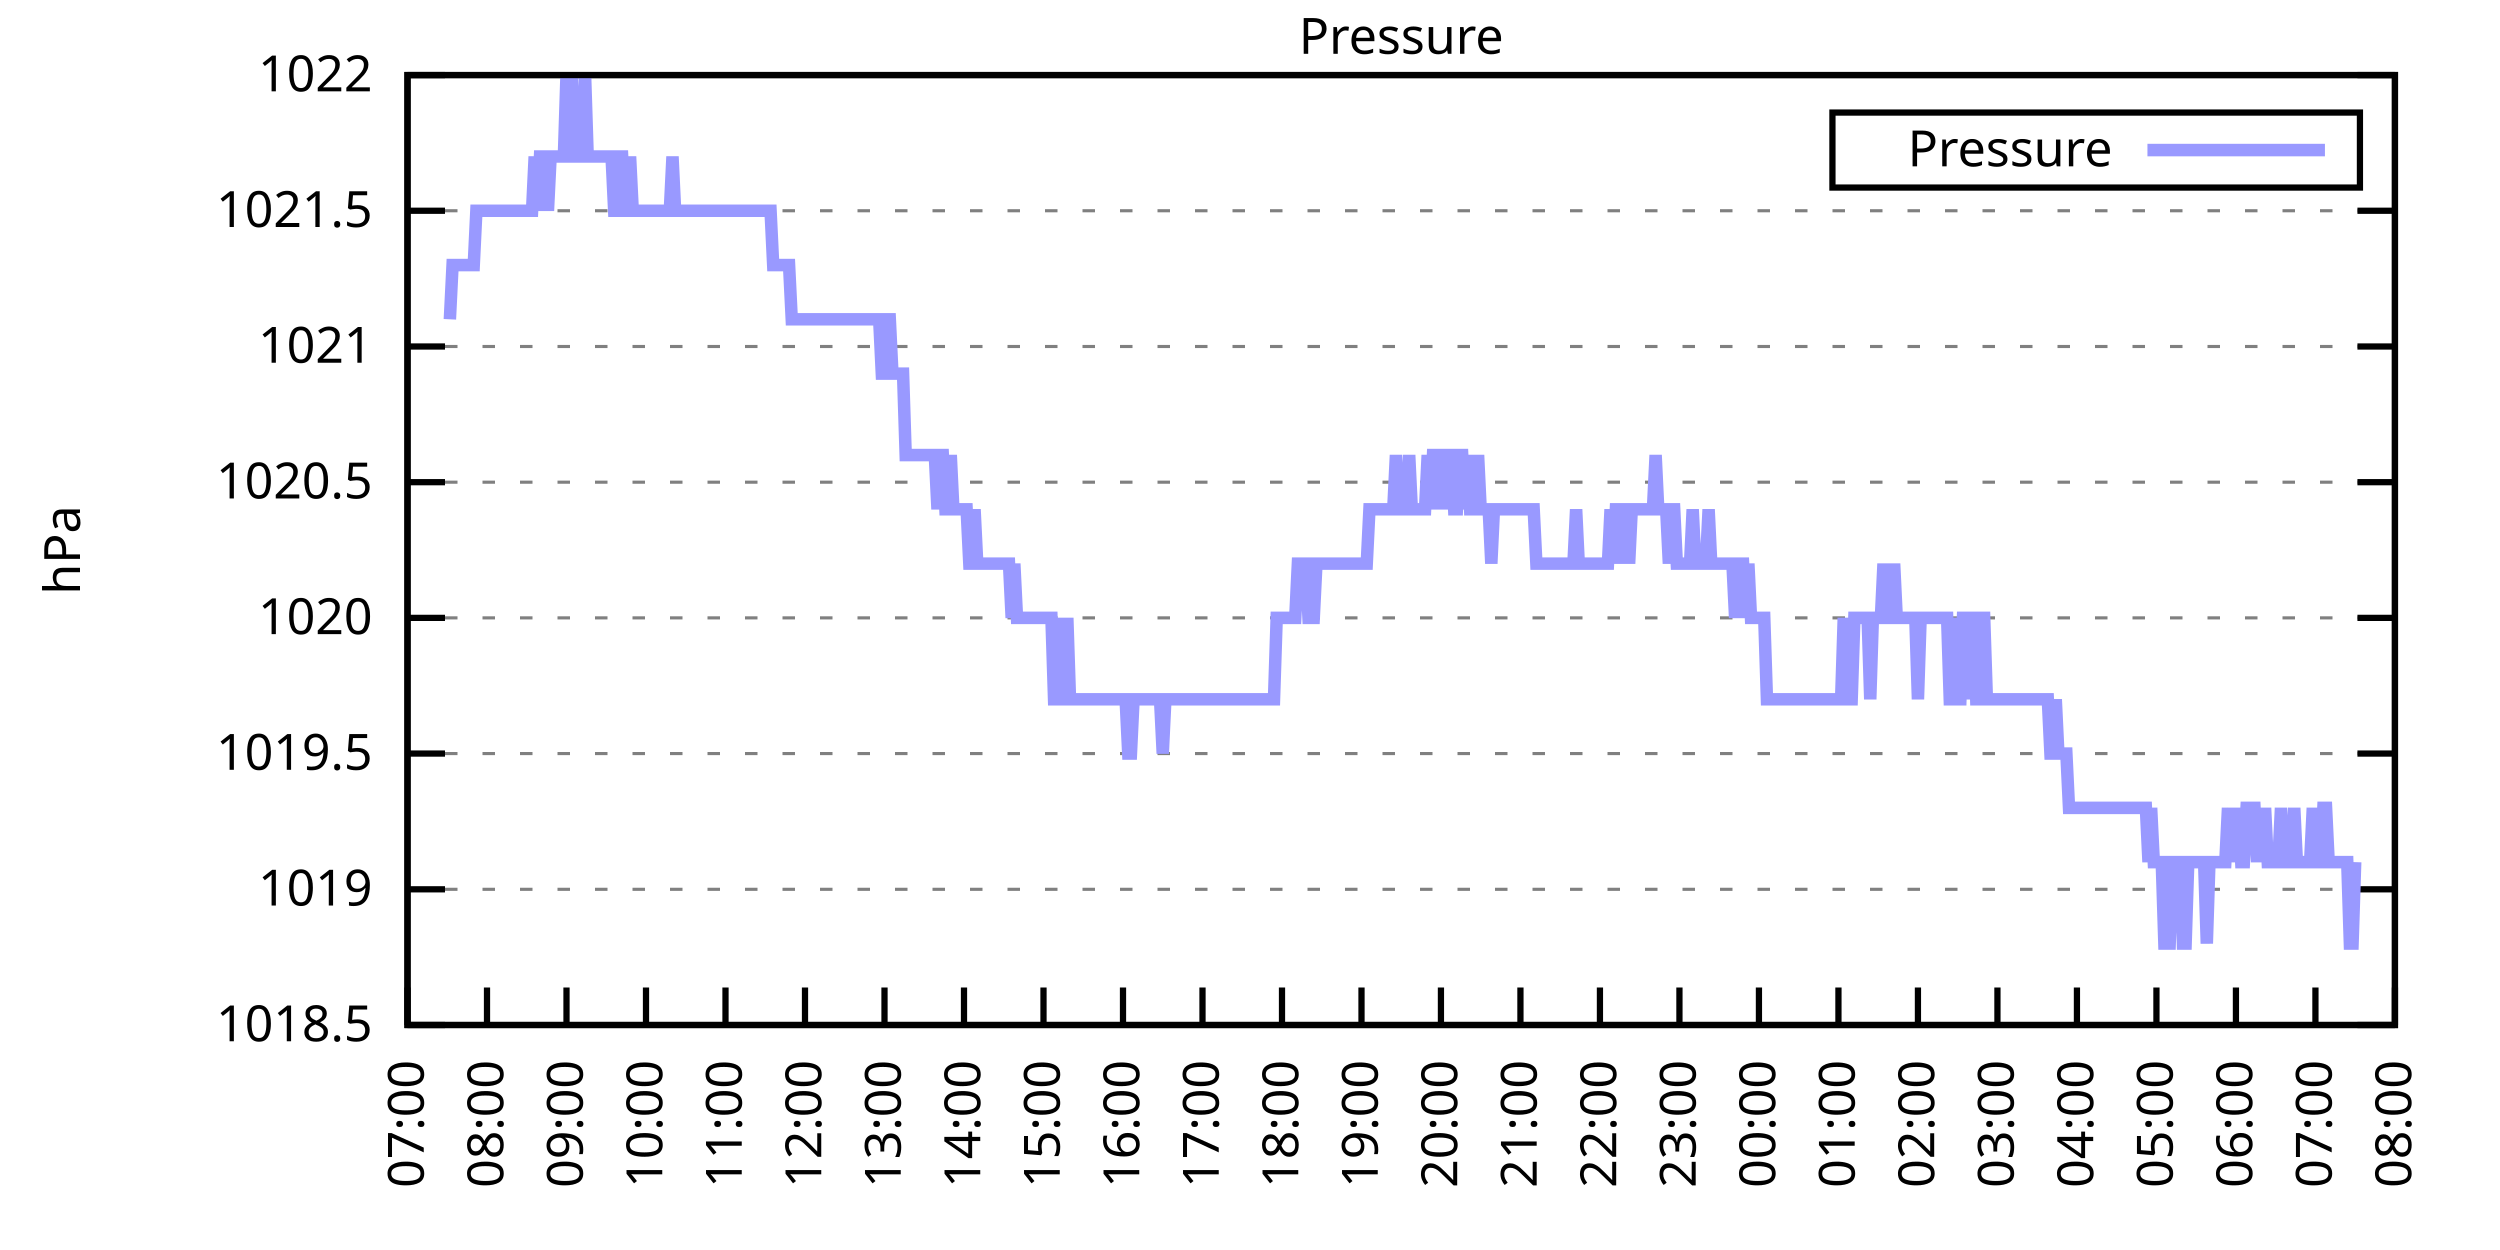
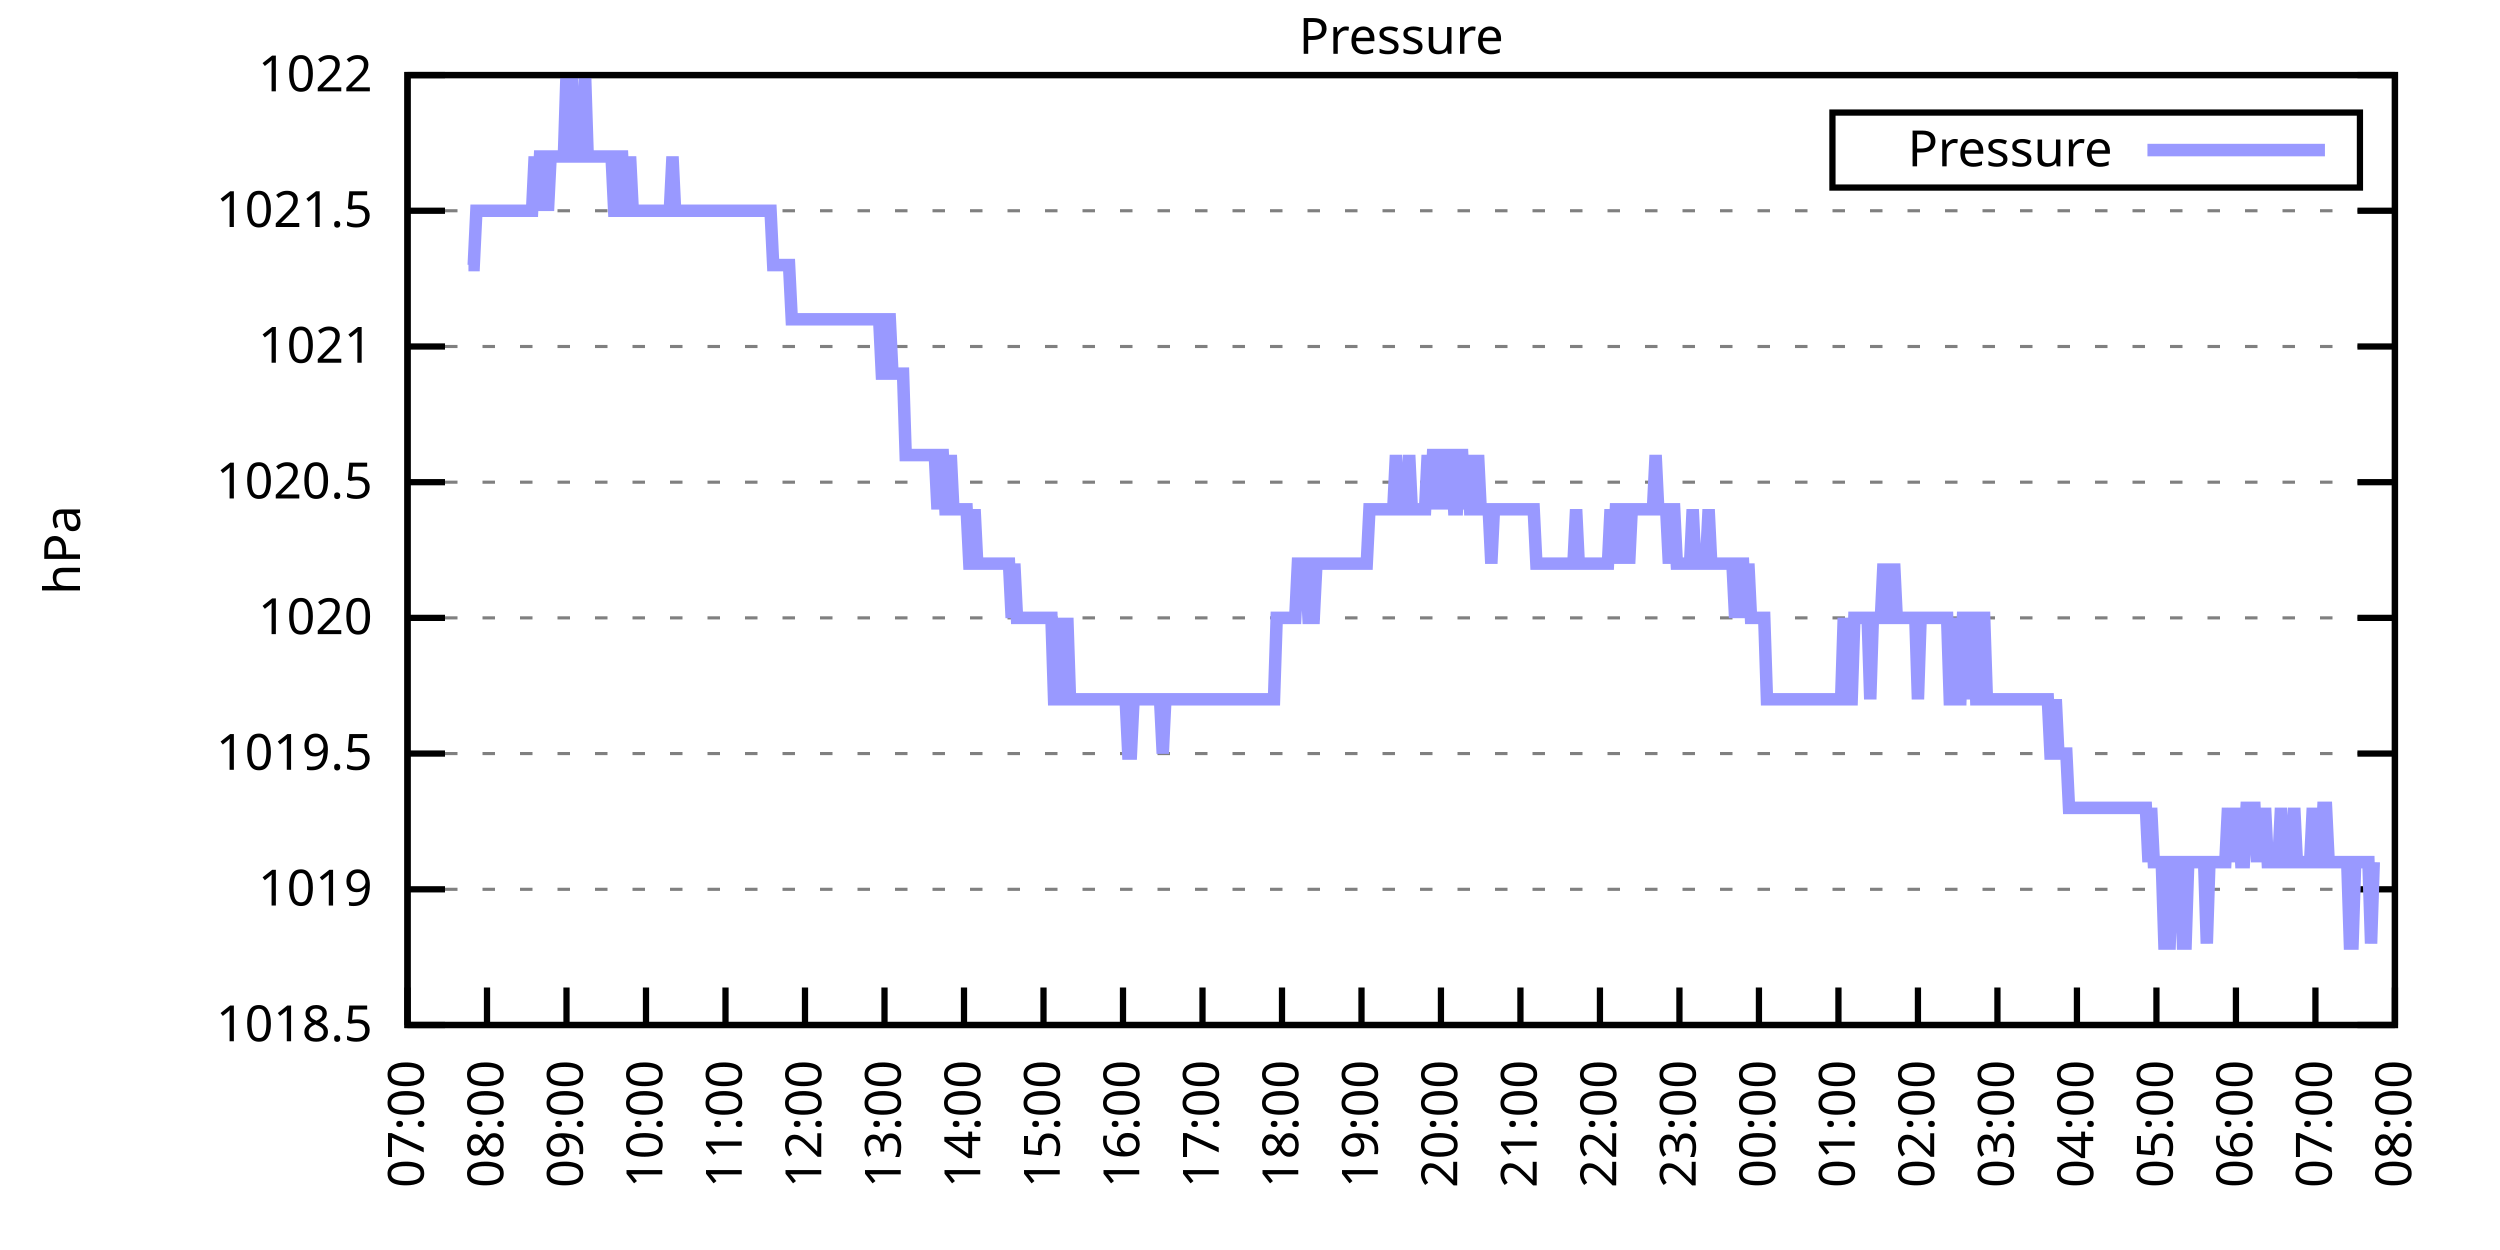
<svg xmlns="http://www.w3.org/2000/svg" xmlns:xlink="http://www.w3.org/1999/xlink" width="400" height="200" viewBox="0 0 400 200">
  <g id="gnuplot_canvas">
    <rect x="0" y="0" width="400" height="200" fill="none" />
    <defs>
      <circle id="gpDot" r="0.5" stroke-width="0.5" stroke="currentColor" />
      <path id="gpPt0" stroke-width="0.333" stroke="currentColor" d="M-1,0 h2 M0,-1 v2" />
      <path id="gpPt1" stroke-width="0.333" stroke="currentColor" d="M-1,-1 L1,1 M1,-1 L-1,1" />
      <path id="gpPt2" stroke-width="0.333" stroke="currentColor" d="M-1,0 L1,0 M0,-1 L0,1 M-1,-1 L1,1 M-1,1 L1,-1" />
      <rect id="gpPt3" stroke-width="0.333" stroke="currentColor" x="-1" y="-1" width="2" height="2" />
      <rect id="gpPt4" stroke-width="0.333" stroke="currentColor" fill="currentColor" x="-1" y="-1" width="2" height="2" />
      <circle id="gpPt5" stroke-width="0.333" stroke="currentColor" cx="0" cy="0" r="1" />
      <use xlink:href="#gpPt5" id="gpPt6" fill="currentColor" stroke="none" />
      <path id="gpPt7" stroke-width="0.333" stroke="currentColor" d="M0,-1.33 L-1.33,0.67 L1.33,0.67 z" />
      <use xlink:href="#gpPt7" id="gpPt8" fill="currentColor" stroke="none" />
      <use xlink:href="#gpPt7" id="gpPt9" stroke="currentColor" transform="rotate(180)" />
      <use xlink:href="#gpPt9" id="gpPt10" fill="currentColor" stroke="none" />
      <use xlink:href="#gpPt3" id="gpPt11" stroke="currentColor" transform="rotate(45)" />
      <use xlink:href="#gpPt11" id="gpPt12" fill="currentColor" stroke="none" />
      <path id="gpPt13" stroke-width="0.333" stroke="currentColor" d="M0,1.330 L1.265,0.411 L0.782,-1.067 L-0.782,-1.076 L-1.265,0.411 z" />
      <use xlink:href="#gpPt13" id="gpPt14" fill="currentColor" stroke="none" />
      <filter id="textbox" filterUnits="objectBoundingBox" x="0" y="0" height="1" width="1">
        <feFlood flood-color="white" flood-opacity="1" result="bgnd" />
        <feComposite in="SourceGraphic" in2="bgnd" operator="atop" />
      </filter>
      <filter id="greybox" filterUnits="objectBoundingBox" x="0" y="0" height="1" width="1">
        <feFlood flood-color="lightgrey" flood-opacity="1" result="grey" />
        <feComposite in="SourceGraphic" in2="grey" operator="atop" />
      </filter>
    </defs>
    <g fill="none" color="white" stroke="currentColor" stroke-width="1.00" stroke-linecap="butt" stroke-linejoin="miter">
</g>
    <g fill="none" color="black" stroke="currentColor" stroke-width="1.00" stroke-linecap="butt" stroke-linejoin="miter">
      <g stroke="none" shape-rendering="crispEdges">
        <polygon fill="rgb(255, 255, 255)" points="65.20,164.00 383.18,164.00 383.18,12.02 65.20,12.02 " />
      </g>
    </g>
    <g fill="none" color="black" stroke="currentColor" stroke-width="1.00" stroke-linecap="butt" stroke-linejoin="miter">
</g>
    <g fill="none" color="black" stroke="black" stroke-width="0.50" stroke-linecap="butt" stroke-linejoin="miter">
</g>
    <g fill="none" color="gray" stroke="currentColor" stroke-width="0.50" stroke-linecap="butt" stroke-linejoin="miter">
      <path stroke="gray" stroke-dasharray="2,4" class="gridline" d="M65.20,164.00 L383.19,164.00  " />
    </g>
    <g fill="none" color="gray" stroke="gray" stroke-width="1.00" stroke-linecap="butt" stroke-linejoin="miter">
</g>
    <g fill="none" color="black" stroke="currentColor" stroke-width="1.00" stroke-linecap="butt" stroke-linejoin="miter">
      <path stroke="black" d="M65.20,164.00 L71.20,164.00 M383.19,164.00 L377.19,164.00  " />
      <g transform="translate(59.60,166.60)" stroke="none" fill="black" font-family="Sans" font-size="8.00" text-anchor="end">
        <text>
          <tspan font-family="Sans"> 1018.5</tspan>
        </text>
      </g>
    </g>
    <g fill="none" color="black" stroke="currentColor" stroke-width="1.00" stroke-linecap="butt" stroke-linejoin="miter">
</g>
    <g fill="none" color="black" stroke="black" stroke-width="0.50" stroke-linecap="butt" stroke-linejoin="miter">
</g>
    <g fill="none" color="gray" stroke="currentColor" stroke-width="0.50" stroke-linecap="butt" stroke-linejoin="miter">
      <path stroke="gray" stroke-dasharray="2,4" class="gridline" d="M65.20,142.29 L383.19,142.29  " />
    </g>
    <g fill="none" color="gray" stroke="gray" stroke-width="1.00" stroke-linecap="butt" stroke-linejoin="miter">
</g>
    <g fill="none" color="black" stroke="currentColor" stroke-width="1.00" stroke-linecap="butt" stroke-linejoin="miter">
      <path stroke="black" d="M65.20,142.29 L71.20,142.29 M383.19,142.29 L377.19,142.29  " />
      <g transform="translate(59.60,144.89)" stroke="none" fill="black" font-family="Sans" font-size="8.00" text-anchor="end">
        <text>
          <tspan font-family="Sans"> 1019</tspan>
        </text>
      </g>
    </g>
    <g fill="none" color="black" stroke="currentColor" stroke-width="1.00" stroke-linecap="butt" stroke-linejoin="miter">
</g>
    <g fill="none" color="black" stroke="black" stroke-width="0.50" stroke-linecap="butt" stroke-linejoin="miter">
</g>
    <g fill="none" color="gray" stroke="currentColor" stroke-width="0.50" stroke-linecap="butt" stroke-linejoin="miter">
      <path stroke="gray" stroke-dasharray="2,4" class="gridline" d="M65.20,120.57 L383.19,120.57  " />
    </g>
    <g fill="none" color="gray" stroke="gray" stroke-width="1.00" stroke-linecap="butt" stroke-linejoin="miter">
</g>
    <g fill="none" color="black" stroke="currentColor" stroke-width="1.00" stroke-linecap="butt" stroke-linejoin="miter">
      <path stroke="black" d="M65.20,120.57 L71.20,120.57 M383.19,120.57 L377.19,120.57  " />
      <g transform="translate(59.60,123.17)" stroke="none" fill="black" font-family="Sans" font-size="8.00" text-anchor="end">
        <text>
          <tspan font-family="Sans"> 1019.5</tspan>
        </text>
      </g>
    </g>
    <g fill="none" color="black" stroke="currentColor" stroke-width="1.00" stroke-linecap="butt" stroke-linejoin="miter">
</g>
    <g fill="none" color="black" stroke="black" stroke-width="0.50" stroke-linecap="butt" stroke-linejoin="miter">
</g>
    <g fill="none" color="gray" stroke="currentColor" stroke-width="0.50" stroke-linecap="butt" stroke-linejoin="miter">
      <path stroke="gray" stroke-dasharray="2,4" class="gridline" d="M65.20,98.86 L383.19,98.86  " />
    </g>
    <g fill="none" color="gray" stroke="gray" stroke-width="1.00" stroke-linecap="butt" stroke-linejoin="miter">
</g>
    <g fill="none" color="black" stroke="currentColor" stroke-width="1.00" stroke-linecap="butt" stroke-linejoin="miter">
      <path stroke="black" d="M65.20,98.86 L71.20,98.86 M383.19,98.86 L377.19,98.86  " />
      <g transform="translate(59.60,101.46)" stroke="none" fill="black" font-family="Sans" font-size="8.00" text-anchor="end">
        <text>
          <tspan font-family="Sans"> 1020</tspan>
        </text>
      </g>
    </g>
    <g fill="none" color="black" stroke="currentColor" stroke-width="1.00" stroke-linecap="butt" stroke-linejoin="miter">
</g>
    <g fill="none" color="black" stroke="black" stroke-width="0.50" stroke-linecap="butt" stroke-linejoin="miter">
</g>
    <g fill="none" color="gray" stroke="currentColor" stroke-width="0.50" stroke-linecap="butt" stroke-linejoin="miter">
      <path stroke="gray" stroke-dasharray="2,4" class="gridline" d="M65.20,77.15 L383.19,77.15  " />
    </g>
    <g fill="none" color="gray" stroke="gray" stroke-width="1.00" stroke-linecap="butt" stroke-linejoin="miter">
</g>
    <g fill="none" color="black" stroke="currentColor" stroke-width="1.00" stroke-linecap="butt" stroke-linejoin="miter">
      <path stroke="black" d="M65.20,77.15 L71.20,77.15 M383.19,77.15 L377.19,77.15  " />
      <g transform="translate(59.60,79.75)" stroke="none" fill="black" font-family="Sans" font-size="8.00" text-anchor="end">
        <text>
          <tspan font-family="Sans"> 1020.5</tspan>
        </text>
      </g>
    </g>
    <g fill="none" color="black" stroke="currentColor" stroke-width="1.00" stroke-linecap="butt" stroke-linejoin="miter">
</g>
    <g fill="none" color="black" stroke="black" stroke-width="0.50" stroke-linecap="butt" stroke-linejoin="miter">
</g>
    <g fill="none" color="gray" stroke="currentColor" stroke-width="0.50" stroke-linecap="butt" stroke-linejoin="miter">
      <path stroke="gray" stroke-dasharray="2,4" class="gridline" d="M65.20,55.44 L383.19,55.44  " />
    </g>
    <g fill="none" color="gray" stroke="gray" stroke-width="1.00" stroke-linecap="butt" stroke-linejoin="miter">
</g>
    <g fill="none" color="black" stroke="currentColor" stroke-width="1.00" stroke-linecap="butt" stroke-linejoin="miter">
      <path stroke="black" d="M65.20,55.44 L71.20,55.44 M383.19,55.44 L377.19,55.44  " />
      <g transform="translate(59.60,58.04)" stroke="none" fill="black" font-family="Sans" font-size="8.00" text-anchor="end">
        <text>
          <tspan font-family="Sans"> 1021</tspan>
        </text>
      </g>
    </g>
    <g fill="none" color="black" stroke="currentColor" stroke-width="1.00" stroke-linecap="butt" stroke-linejoin="miter">
</g>
    <g fill="none" color="black" stroke="black" stroke-width="0.50" stroke-linecap="butt" stroke-linejoin="miter">
</g>
    <g fill="none" color="gray" stroke="currentColor" stroke-width="0.50" stroke-linecap="butt" stroke-linejoin="miter">
      <path stroke="gray" stroke-dasharray="2,4" class="gridline" d="M65.20,33.72 L383.19,33.72  " />
    </g>
    <g fill="none" color="gray" stroke="gray" stroke-width="1.00" stroke-linecap="butt" stroke-linejoin="miter">
</g>
    <g fill="none" color="black" stroke="currentColor" stroke-width="1.00" stroke-linecap="butt" stroke-linejoin="miter">
      <path stroke="black" d="M65.20,33.72 L71.20,33.72 M383.19,33.72 L377.19,33.72  " />
      <g transform="translate(59.60,36.32)" stroke="none" fill="black" font-family="Sans" font-size="8.00" text-anchor="end">
        <text>
          <tspan font-family="Sans"> 1021.5</tspan>
        </text>
      </g>
    </g>
    <g fill="none" color="black" stroke="currentColor" stroke-width="1.00" stroke-linecap="butt" stroke-linejoin="miter">
</g>
    <g fill="none" color="black" stroke="black" stroke-width="0.50" stroke-linecap="butt" stroke-linejoin="miter">
</g>
    <g fill="none" color="gray" stroke="currentColor" stroke-width="0.50" stroke-linecap="butt" stroke-linejoin="miter">
      <path stroke="gray" stroke-dasharray="2,4" class="gridline" d="M65.20,12.01 L383.19,12.01  " />
    </g>
    <g fill="none" color="gray" stroke="gray" stroke-width="1.00" stroke-linecap="butt" stroke-linejoin="miter">
</g>
    <g fill="none" color="black" stroke="currentColor" stroke-width="1.00" stroke-linecap="butt" stroke-linejoin="miter">
      <path stroke="black" d="M65.20,12.01 L71.20,12.01 M383.19,12.01 L377.19,12.01  " />
      <g transform="translate(59.60,14.61)" stroke="none" fill="black" font-family="Sans" font-size="8.00" text-anchor="end">
        <text>
          <tspan font-family="Sans"> 1022</tspan>
        </text>
      </g>
    </g>
    <g fill="none" color="black" stroke="currentColor" stroke-width="1.00" stroke-linecap="butt" stroke-linejoin="miter">
      <path stroke="black" d="M65.20,164.00 L65.20,158.00  " />
      <g transform="translate(67.80,169.60) rotate(270.00)" stroke="none" fill="black" font-family="Sans" font-size="8.00" text-anchor="end">
        <text>
          <tspan font-family="Sans">07:00</tspan>
        </text>
      </g>
    </g>
    <g fill="none" color="black" stroke="currentColor" stroke-width="1.00" stroke-linecap="butt" stroke-linejoin="miter">
      <path stroke="black" d="M77.92,164.00 L77.92,158.00  " />
      <g transform="translate(80.52,169.60) rotate(270.00)" stroke="none" fill="black" font-family="Sans" font-size="8.00" text-anchor="end">
        <text>
          <tspan font-family="Sans">08:00</tspan>
        </text>
      </g>
    </g>
    <g fill="none" color="black" stroke="currentColor" stroke-width="1.00" stroke-linecap="butt" stroke-linejoin="miter">
      <path stroke="black" d="M90.64,164.00 L90.64,158.00  " />
      <g transform="translate(93.24,169.60) rotate(270.00)" stroke="none" fill="black" font-family="Sans" font-size="8.00" text-anchor="end">
        <text>
          <tspan font-family="Sans">09:00</tspan>
        </text>
      </g>
    </g>
    <g fill="none" color="black" stroke="currentColor" stroke-width="1.00" stroke-linecap="butt" stroke-linejoin="miter">
      <path stroke="black" d="M103.36,164.00 L103.36,158.00  " />
      <g transform="translate(105.96,169.60) rotate(270.00)" stroke="none" fill="black" font-family="Sans" font-size="8.00" text-anchor="end">
        <text>
          <tspan font-family="Sans">10:00</tspan>
        </text>
      </g>
    </g>
    <g fill="none" color="black" stroke="currentColor" stroke-width="1.00" stroke-linecap="butt" stroke-linejoin="miter">
      <path stroke="black" d="M116.08,164.00 L116.08,158.00  " />
      <g transform="translate(118.68,169.60) rotate(270.00)" stroke="none" fill="black" font-family="Sans" font-size="8.00" text-anchor="end">
        <text>
          <tspan font-family="Sans">11:00</tspan>
        </text>
      </g>
    </g>
    <g fill="none" color="black" stroke="currentColor" stroke-width="1.00" stroke-linecap="butt" stroke-linejoin="miter">
      <path stroke="black" d="M128.80,164.00 L128.80,158.00  " />
      <g transform="translate(131.40,169.60) rotate(270.00)" stroke="none" fill="black" font-family="Sans" font-size="8.00" text-anchor="end">
        <text>
          <tspan font-family="Sans">12:00</tspan>
        </text>
      </g>
    </g>
    <g fill="none" color="black" stroke="currentColor" stroke-width="1.00" stroke-linecap="butt" stroke-linejoin="miter">
      <path stroke="black" d="M141.52,164.00 L141.52,158.00  " />
      <g transform="translate(144.12,169.60) rotate(270.00)" stroke="none" fill="black" font-family="Sans" font-size="8.00" text-anchor="end">
        <text>
          <tspan font-family="Sans">13:00</tspan>
        </text>
      </g>
    </g>
    <g fill="none" color="black" stroke="currentColor" stroke-width="1.00" stroke-linecap="butt" stroke-linejoin="miter">
      <path stroke="black" d="M154.24,164.00 L154.24,158.00  " />
      <g transform="translate(156.84,169.60) rotate(270.00)" stroke="none" fill="black" font-family="Sans" font-size="8.00" text-anchor="end">
        <text>
          <tspan font-family="Sans">14:00</tspan>
        </text>
      </g>
    </g>
    <g fill="none" color="black" stroke="currentColor" stroke-width="1.00" stroke-linecap="butt" stroke-linejoin="miter">
      <path stroke="black" d="M166.96,164.00 L166.96,158.00  " />
      <g transform="translate(169.56,169.60) rotate(270.00)" stroke="none" fill="black" font-family="Sans" font-size="8.00" text-anchor="end">
        <text>
          <tspan font-family="Sans">15:00</tspan>
        </text>
      </g>
    </g>
    <g fill="none" color="black" stroke="currentColor" stroke-width="1.00" stroke-linecap="butt" stroke-linejoin="miter">
      <path stroke="black" d="M179.68,164.00 L179.68,158.00  " />
      <g transform="translate(182.28,169.60) rotate(270.00)" stroke="none" fill="black" font-family="Sans" font-size="8.00" text-anchor="end">
        <text>
          <tspan font-family="Sans">16:00</tspan>
        </text>
      </g>
    </g>
    <g fill="none" color="black" stroke="currentColor" stroke-width="1.00" stroke-linecap="butt" stroke-linejoin="miter">
      <path stroke="black" d="M192.40,164.00 L192.40,158.00  " />
      <g transform="translate(195.00,169.60) rotate(270.00)" stroke="none" fill="black" font-family="Sans" font-size="8.00" text-anchor="end">
        <text>
          <tspan font-family="Sans">17:00</tspan>
        </text>
      </g>
    </g>
    <g fill="none" color="black" stroke="currentColor" stroke-width="1.00" stroke-linecap="butt" stroke-linejoin="miter">
      <path stroke="black" d="M205.12,164.00 L205.12,158.00  " />
      <g transform="translate(207.72,169.60) rotate(270.00)" stroke="none" fill="black" font-family="Sans" font-size="8.00" text-anchor="end">
        <text>
          <tspan font-family="Sans">18:00</tspan>
        </text>
      </g>
    </g>
    <g fill="none" color="black" stroke="currentColor" stroke-width="1.00" stroke-linecap="butt" stroke-linejoin="miter">
      <path stroke="black" d="M217.84,164.00 L217.84,158.00  " />
      <g transform="translate(220.44,169.60) rotate(270.00)" stroke="none" fill="black" font-family="Sans" font-size="8.00" text-anchor="end">
        <text>
          <tspan font-family="Sans">19:00</tspan>
        </text>
      </g>
    </g>
    <g fill="none" color="black" stroke="currentColor" stroke-width="1.00" stroke-linecap="butt" stroke-linejoin="miter">
      <path stroke="black" d="M230.55,164.00 L230.55,158.00  " />
      <g transform="translate(233.15,169.60) rotate(270.00)" stroke="none" fill="black" font-family="Sans" font-size="8.00" text-anchor="end">
        <text>
          <tspan font-family="Sans">20:00</tspan>
        </text>
      </g>
    </g>
    <g fill="none" color="black" stroke="currentColor" stroke-width="1.00" stroke-linecap="butt" stroke-linejoin="miter">
      <path stroke="black" d="M243.27,164.00 L243.27,158.00  " />
      <g transform="translate(245.87,169.60) rotate(270.00)" stroke="none" fill="black" font-family="Sans" font-size="8.00" text-anchor="end">
        <text>
          <tspan font-family="Sans">21:00</tspan>
        </text>
      </g>
    </g>
    <g fill="none" color="black" stroke="currentColor" stroke-width="1.00" stroke-linecap="butt" stroke-linejoin="miter">
      <path stroke="black" d="M255.99,164.00 L255.99,158.00  " />
      <g transform="translate(258.59,169.60) rotate(270.00)" stroke="none" fill="black" font-family="Sans" font-size="8.00" text-anchor="end">
        <text>
          <tspan font-family="Sans">22:00</tspan>
        </text>
      </g>
    </g>
    <g fill="none" color="black" stroke="currentColor" stroke-width="1.00" stroke-linecap="butt" stroke-linejoin="miter">
      <path stroke="black" d="M268.71,164.00 L268.71,158.00  " />
      <g transform="translate(271.31,169.60) rotate(270.00)" stroke="none" fill="black" font-family="Sans" font-size="8.00" text-anchor="end">
        <text>
          <tspan font-family="Sans">23:00</tspan>
        </text>
      </g>
    </g>
    <g fill="none" color="black" stroke="currentColor" stroke-width="1.00" stroke-linecap="butt" stroke-linejoin="miter">
      <path stroke="black" d="M281.43,164.00 L281.43,158.00  " />
      <g transform="translate(284.03,169.60) rotate(270.00)" stroke="none" fill="black" font-family="Sans" font-size="8.00" text-anchor="end">
        <text>
          <tspan font-family="Sans">00:00</tspan>
        </text>
      </g>
    </g>
    <g fill="none" color="black" stroke="currentColor" stroke-width="1.00" stroke-linecap="butt" stroke-linejoin="miter">
      <path stroke="black" d="M294.15,164.00 L294.15,158.00  " />
      <g transform="translate(296.75,169.60) rotate(270.00)" stroke="none" fill="black" font-family="Sans" font-size="8.00" text-anchor="end">
        <text>
          <tspan font-family="Sans">01:00</tspan>
        </text>
      </g>
    </g>
    <g fill="none" color="black" stroke="currentColor" stroke-width="1.00" stroke-linecap="butt" stroke-linejoin="miter">
      <path stroke="black" d="M306.87,164.00 L306.87,158.00  " />
      <g transform="translate(309.47,169.60) rotate(270.00)" stroke="none" fill="black" font-family="Sans" font-size="8.00" text-anchor="end">
        <text>
          <tspan font-family="Sans">02:00</tspan>
        </text>
      </g>
    </g>
    <g fill="none" color="black" stroke="currentColor" stroke-width="1.00" stroke-linecap="butt" stroke-linejoin="miter">
      <path stroke="black" d="M319.59,164.00 L319.59,158.00  " />
      <g transform="translate(322.19,169.60) rotate(270.00)" stroke="none" fill="black" font-family="Sans" font-size="8.00" text-anchor="end">
        <text>
          <tspan font-family="Sans">03:00</tspan>
        </text>
      </g>
    </g>
    <g fill="none" color="black" stroke="currentColor" stroke-width="1.00" stroke-linecap="butt" stroke-linejoin="miter">
      <path stroke="black" d="M332.31,164.00 L332.31,158.00  " />
      <g transform="translate(334.91,169.60) rotate(270.00)" stroke="none" fill="black" font-family="Sans" font-size="8.00" text-anchor="end">
        <text>
          <tspan font-family="Sans">04:00</tspan>
        </text>
      </g>
    </g>
    <g fill="none" color="black" stroke="currentColor" stroke-width="1.00" stroke-linecap="butt" stroke-linejoin="miter">
      <path stroke="black" d="M345.03,164.00 L345.03,158.00  " />
      <g transform="translate(347.63,169.60) rotate(270.00)" stroke="none" fill="black" font-family="Sans" font-size="8.00" text-anchor="end">
        <text>
          <tspan font-family="Sans">05:00</tspan>
        </text>
      </g>
    </g>
    <g fill="none" color="black" stroke="currentColor" stroke-width="1.00" stroke-linecap="butt" stroke-linejoin="miter">
      <path stroke="black" d="M357.75,164.00 L357.75,158.00  " />
      <g transform="translate(360.35,169.60) rotate(270.00)" stroke="none" fill="black" font-family="Sans" font-size="8.00" text-anchor="end">
        <text>
          <tspan font-family="Sans">06:00</tspan>
        </text>
      </g>
    </g>
    <g fill="none" color="black" stroke="currentColor" stroke-width="1.00" stroke-linecap="butt" stroke-linejoin="miter">
      <path stroke="black" d="M370.47,164.00 L370.47,158.00  " />
      <g transform="translate(373.07,169.60) rotate(270.00)" stroke="none" fill="black" font-family="Sans" font-size="8.00" text-anchor="end">
        <text>
          <tspan font-family="Sans">07:00</tspan>
        </text>
      </g>
    </g>
    <g fill="none" color="black" stroke="currentColor" stroke-width="1.00" stroke-linecap="butt" stroke-linejoin="miter">
      <path stroke="black" d="M383.19,164.00 L383.19,158.00  " />
      <g transform="translate(385.79,169.60) rotate(270.00)" stroke="none" fill="black" font-family="Sans" font-size="8.00" text-anchor="end">
        <text>
          <tspan font-family="Sans">08:00</tspan>
        </text>
      </g>
    </g>
    <g fill="none" color="black" stroke="currentColor" stroke-width="1.00" stroke-linecap="butt" stroke-linejoin="miter">
</g>
    <g fill="none" color="black" stroke="currentColor" stroke-width="1.00" stroke-linecap="butt" stroke-linejoin="miter">
      <path stroke="black" d="M65.20,12.01 L65.20,164.00 L383.19,164.00 L383.19,12.01 L65.20,12.01 Z  " />
    </g>
    <g fill="none" color="black" stroke="currentColor" stroke-width="1.00" stroke-linecap="butt" stroke-linejoin="miter">
</g>
    <g fill="none" color="black" stroke="currentColor" stroke-width="1.00" stroke-linecap="butt" stroke-linejoin="miter">
      <path stroke="black" d="M293.19,30.01 L293.19,18.01 L377.59,18.01 L377.59,30.01 L293.19,30.01 Z  " />
    </g>
    <g id="Pressure_plot_1">
      <g fill="none" color="white" stroke="black" stroke-width="2.00" stroke-linecap="butt" stroke-linejoin="miter">
</g>
      <g fill="none" color="black" stroke="currentColor" stroke-width="2.00" stroke-linecap="butt" stroke-linejoin="miter">
        <g transform="translate(337.99,26.61)" stroke="none" fill="black" font-family="Sans" font-size="8.00" text-anchor="end">
          <text>
            <tspan font-family="Sans">Pressure</tspan>
          </text>
        </g>
      </g>
      <g fill="none" color="black" stroke="currentColor" stroke-width="2.00" stroke-linecap="butt" stroke-linejoin="miter">
-         <path stroke="rgb(153, 153, 255)" d="M343.59,24.01 L371.99,24.01 M71.98,51.09 L72.41,42.41 L72.83,42.41 L73.26,42.41 L73.68,42.41 L74.10,42.41   L74.53,42.41 L74.95,42.41 L75.38,42.41 L75.80,42.41 L76.22,33.72 L76.65,33.72 L77.07,33.72 L77.50,33.72   L77.92,33.72 L78.34,33.72 L78.77,33.72 L79.19,33.72 L79.62,33.72 L80.04,33.72 L80.46,33.72 L80.89,33.72   L81.31,33.72 L81.74,33.72 L82.16,33.72 L82.58,33.72 L83.01,33.72 L83.43,33.72 L83.86,33.72 L84.28,33.72   L84.70,33.72 L85.13,33.72 L85.55,25.04 L85.98,33.72 L86.40,25.04 L86.82,25.04 L87.25,25.04 L87.67,33.72   L88.10,25.04 L88.52,25.04 L88.94,25.04 L89.37,25.04 L89.79,25.04 L90.22,25.04 L90.64,12.01 L91.06,25.04   L91.49,12.01 L91.91,25.04 L92.34,25.04 L92.76,25.04 L93.18,25.04 L93.61,12.01 L94.03,25.04 L94.46,25.04   L94.88,25.04 L95.30,25.04 L95.73,25.04 L96.15,25.04 L96.58,25.04 L97.00,25.04 L97.42,25.04 L97.85,25.04   L98.27,33.72 L98.69,33.72 L99.12,25.04 L99.54,25.04 L99.97,33.72 L100.39,33.72 L100.81,25.04 L101.24,33.72   L101.66,33.72 L102.09,33.72 L102.51,33.72 L102.93,33.72 L103.36,33.72 L103.78,33.72 L104.21,33.72 L104.63,33.72   L105.05,33.72 L105.48,33.72 L105.90,33.72 L106.33,33.72 L106.75,33.72 L107.17,33.72 L107.60,25.04 L108.02,33.72   L108.45,33.72 L108.87,33.72 L109.29,33.72 L109.72,33.72 L110.14,33.72 L110.57,33.72 L110.99,33.72 L111.41,33.72   L111.84,33.72 L112.26,33.72 L112.69,33.72 L113.11,33.72 L113.53,33.72 L113.96,33.72 L114.38,33.72 L114.81,33.72   L115.23,33.72 L115.65,33.72 L116.08,33.72 L116.50,33.72 L116.93,33.72 L117.35,33.72 L117.77,33.72 L118.20,33.72   L118.62,33.72 L119.05,33.72 L119.47,33.72 L119.89,33.72 L120.32,33.72 L120.74,33.72 L121.17,33.72 L121.59,33.72   L122.01,33.72 L122.44,33.72 L122.86,33.72 L123.29,33.72 L123.71,42.41 L124.13,42.41 L124.56,42.41 L124.98,42.41   L125.41,42.41 L125.83,42.41 L126.25,42.41 L126.68,51.09 L127.10,51.09 L127.53,51.09 L127.95,51.09 L128.37,51.09   L128.80,51.09 L129.22,51.09 L129.65,51.09 L130.07,51.09 L130.49,51.09 L130.92,51.09 L131.34,51.09 L131.77,51.09   L132.19,51.09 L132.61,51.09 L133.04,51.09 L133.46,51.09 L133.89,51.09 L134.31,51.09 L134.73,51.09 L135.16,51.09   L135.58,51.09 L136.01,51.09 L136.43,51.09 L136.85,51.09 L137.28,51.09 L137.70,51.09 L138.13,51.09 L138.55,51.09   L138.97,51.09 L139.40,51.09 L139.82,51.09 L140.25,51.09 L140.67,51.09 L141.09,59.78 L141.52,59.78 L141.94,51.09   L142.37,51.09 L142.79,59.78 L143.21,59.78 L143.64,59.78 L144.06,59.78 L144.49,59.78 L144.91,72.81 L145.33,72.81   L145.76,72.81 L146.18,72.81 L146.61,72.81 L147.03,72.81 L147.45,72.81 L147.88,72.81 L148.30,72.81 L148.73,72.81   L149.15,72.81 L149.57,72.81 L150.00,81.49 L150.42,72.81 L150.85,72.81 L151.27,81.49 L151.69,81.49 L152.12,72.81   L152.54,81.49 L152.97,81.49 L153.39,81.49 L153.81,81.49 L154.24,81.49 L154.66,81.49 L155.09,90.18 L155.51,90.18   L155.93,81.49 L156.36,90.18 L156.78,90.18 L157.21,90.18 L157.63,90.18 L158.05,90.18 L158.48,90.18 L158.90,90.18   L159.33,90.18 L159.75,90.18 L160.17,90.18 L160.60,90.18 L161.02,90.18 L161.44,90.18 L161.87,98.86 L162.29,90.18   L162.72,98.86 L163.14,98.86 L163.56,98.86 L163.99,98.86 L164.41,98.86 L164.84,98.86 L165.26,98.86 L165.68,98.86   L166.11,98.86 L166.53,98.86 L166.96,98.86 L167.38,98.86 L167.80,98.86 L168.23,98.86 L168.65,111.89 L169.08,111.89   L169.50,98.86 L169.92,111.89 L170.35,111.89 L170.77,98.86 L171.20,111.89 L171.62,111.89 L172.04,111.89 L172.47,111.89   L172.89,111.89 L173.32,111.89 L173.74,111.89 L174.16,111.89 L174.59,111.89 L175.01,111.89 L175.44,111.89 L175.86,111.89   L176.28,111.89 L176.71,111.89 L177.13,111.89 L177.56,111.89 L177.98,111.89 L178.40,111.89 L178.83,111.89 L179.25,111.89   L179.68,111.89 L180.10,111.89 L180.52,120.57 L180.95,120.57 L181.37,111.89 L181.80,111.89 L182.22,111.89 L182.64,111.89   L183.07,111.89 L183.49,111.89 L183.92,111.89 L184.34,111.89 L184.76,111.89 L185.19,111.89 L185.61,111.89 L186.04,120.57   L186.46,111.89 L186.88,111.89 L187.31,111.89 L187.73,111.89 L188.16,111.89 L188.58,111.89 L189.00,111.89 L189.43,111.89   L189.85,111.89 L190.28,111.89 L190.70,111.89 L191.12,111.89 L191.55,111.89 L191.97,111.89 L192.40,111.89 L192.82,111.89   L193.24,111.89 L193.67,111.89 L194.09,111.89 L194.52,111.89 L194.94,111.89 L195.36,111.89 L195.79,111.89 L196.21,111.89   L196.64,111.89 L197.06,111.89 L197.48,111.89 L197.91,111.89 L198.33,111.89 L198.76,111.89 L199.18,111.89 L199.60,111.89   L200.03,111.89 L200.45,111.89 L200.88,111.89 L201.30,111.89 L201.72,111.89 L202.15,111.89 L202.57,111.89 L203.00,111.89   L203.42,111.89 L203.84,111.89 L204.27,98.86 L204.69,98.86 L205.12,98.86 L205.54,98.86 L205.96,98.86 L206.39,98.86   L206.81,98.86 L207.24,98.86 L207.66,90.18 L208.08,90.18 L208.51,90.18 L208.93,90.18 L209.36,98.86 L209.78,98.86   L210.20,98.86 L210.63,90.18 L211.05,90.18 L211.48,90.18 L211.90,90.18 L212.32,90.18 L212.75,90.18 L213.17,90.18   L213.60,90.18 L214.02,90.18 L214.44,90.18 L214.87,90.18 L215.29,90.18 L215.72,90.18 L216.14,90.18 L216.56,90.18   L216.99,90.18 L217.41,90.18 L217.84,90.18 L218.26,90.18 L218.68,90.18 L219.11,81.49 L219.53,81.49 L219.96,81.49   L220.38,81.49 L220.80,81.49 L221.23,81.49 L221.65,81.49 L222.08,81.49 L222.50,81.49 L222.92,81.49 L223.35,72.81   L223.77,81.49 L224.20,81.49 L224.62,81.49 L225.04,81.49 L225.47,72.81 L225.89,81.49 L226.31,81.49 L226.74,81.49   L227.16,81.49 L227.59,81.49 L228.01,81.49 L228.43,72.81 L228.86,81.49 L229.28,72.81 L229.71,72.81 L230.13,72.81   L230.55,81.49 L230.98,72.81 L231.40,81.49 L231.83,72.81 L232.25,72.81 L232.67,81.49 L233.10,81.49 L233.52,72.81   L233.95,72.81 L234.37,81.49 L234.79,72.81 L235.22,81.49 L235.64,81.49 L236.07,81.49 L236.49,72.81 L236.91,81.49   L237.34,81.49 L237.76,81.49 L238.19,81.49 L238.61,90.18 L239.03,81.49 L239.46,81.49 L239.88,81.49 L240.31,81.49   L240.73,81.49 L241.15,81.49 L241.58,81.49 L242.00,81.49 L242.43,81.49 L242.85,81.49 L243.27,81.49 L243.70,81.49   L244.12,81.49 L244.55,81.49 L244.97,81.49 L245.39,81.49 L245.82,90.18 L246.24,90.18 L246.67,90.18 L247.09,90.18   L247.51,90.18 L247.94,90.18 L248.36,90.18 L248.79,90.18 L249.21,90.18 L249.63,90.18 L250.06,90.18 L250.48,90.18   L250.91,90.18 L251.33,90.18 L251.75,90.18 L252.18,81.49 L252.60,90.18 L253.03,90.18 L253.45,90.18 L253.87,90.18   L254.30,90.18 L254.72,90.18 L255.15,90.18 L255.57,90.18 L255.99,90.18 L256.42,90.18 L256.84,90.18 L257.27,90.18   L257.69,81.49 L258.11,90.18 L258.54,81.49 L258.96,81.49 L259.39,81.49 L259.81,90.18 L260.23,81.49 L260.66,90.18   L261.08,81.49 L261.51,81.49 L261.93,81.49 L262.35,81.49 L262.78,81.49 L263.20,81.49 L263.63,81.49 L264.05,81.49   L264.47,81.49 L264.90,72.81 L265.32,81.49 L265.75,81.49 L266.17,81.49 L266.59,81.49 L267.02,90.18 L267.44,81.49   L267.87,81.49 L268.29,90.18 L268.71,90.18 L269.14,90.18 L269.56,90.18 L269.99,90.18 L270.41,90.18 L270.83,81.49   L271.26,90.18 L271.68,90.18 L272.11,90.18 L272.53,90.18 L272.95,90.18 L273.38,81.49 L273.80,90.18 L274.23,90.18   L274.65,90.18 L275.07,90.18 L275.50,90.18 L275.92,90.18 L276.35,90.18 L276.77,90.18 L277.19,90.18 L277.62,98.86   L278.04,90.18 L278.47,90.18 L278.89,90.18 L279.31,98.86 L279.74,90.18 L280.16,98.86 L280.59,98.86 L281.01,98.86   L281.43,98.86 L281.86,98.86 L282.28,98.86 L282.71,111.89 L283.13,111.89 L283.55,111.89 L283.98,111.89 L284.40,111.89   L284.83,111.89 L285.25,111.89 L285.67,111.89 L286.10,111.89 L286.52,111.89 L286.95,111.89 L287.37,111.89 L287.79,111.89   L288.22,111.89 L288.64,111.89 L289.06,111.89 L289.49,111.89 L289.91,111.89 L290.34,111.89 L290.76,111.89 L291.18,111.89   L291.61,111.89 L292.03,111.89 L292.46,111.89 L292.88,111.89 L293.30,111.89 L293.73,111.89 L294.15,111.89 L294.58,111.89   L295.00,98.86 L295.42,111.89 L295.85,111.89 L296.27,111.89 L296.70,98.86 L297.12,98.86 L297.54,98.86 L297.97,98.86   L298.39,98.86 L298.82,98.86 L299.24,111.89 L299.66,98.86 L300.09,98.86 L300.51,98.86 L300.94,98.86 L301.36,90.18   L301.78,98.86 L302.21,98.86 L302.63,98.86 L303.06,90.18 L303.48,98.86 L303.90,98.86 L304.33,98.86 L304.75,98.86   L305.18,98.86 L305.60,98.86 L306.02,98.86 L306.45,98.86 L306.87,111.89 L307.30,98.86 L307.72,98.86 L308.14,98.86   L308.57,98.86 L308.99,98.86 L309.42,98.86 L309.84,98.86 L310.26,98.86 L310.69,98.86 L311.11,98.86 L311.54,98.86   L311.96,111.89 L312.38,111.89 L312.81,98.86 L313.23,111.89 L313.66,111.89 L314.08,98.86 L314.50,98.86 L314.93,111.89   L315.35,98.86 L315.78,98.86 L316.20,111.89 L316.62,111.89 L317.05,98.86 L317.47,98.86 L317.90,111.89 L318.32,111.89   L318.74,111.89 L319.17,111.89 L319.59,111.89 L320.02,111.89 L320.44,111.89 L320.86,111.89 L321.29,111.89 L321.71,111.89   L322.14,111.89 L322.56,111.89 L322.98,111.89 L323.41,111.89 L323.83,111.89 L324.26,111.89 L324.68,111.89 L325.10,111.89   L325.53,111.89 L325.95,111.89 L326.38,111.89 L326.80,111.89 L327.22,111.89 L327.65,111.89 L328.07,120.57 L328.50,120.57   L328.92,111.89 L329.34,120.57 L329.77,120.57 L330.19,120.57 L330.62,120.57 L331.04,129.26 L331.46,129.26 L331.89,129.26   L332.31,129.26 L332.74,129.26 L333.16,129.26 L333.58,129.26 L334.01,129.26 L334.43,129.26 L334.86,129.26 L335.28,129.26   L335.70,129.26 L336.13,129.26 L336.55,129.26 L336.98,129.26 L337.40,129.26 L337.82,129.26 L338.25,129.26 L338.67,129.26   L339.10,129.26 L339.52,129.26 L339.94,129.26 L340.37,129.26 L340.79,129.26 L341.22,129.26 L341.64,129.26 L342.06,129.26   L342.49,129.26 L342.91,129.26 L343.34,129.26 L343.76,137.94 L344.18,129.26 L344.61,137.94 L345.03,137.94 L345.46,137.94   L345.88,137.94 L346.30,150.97 L346.73,150.97 L347.15,150.97 L347.58,137.94 L348.00,137.94 L348.42,137.94 L348.85,137.94   L349.27,150.97 L349.70,150.97 L350.12,137.94 L350.54,137.94 L350.97,137.94 L351.39,137.94 L351.81,137.94 L352.24,137.94   L352.66,137.94 L353.09,150.97 L353.51,137.94 L353.93,137.94 L354.36,137.94 L354.78,137.94 L355.21,137.94 L355.63,137.94   L356.05,137.94 L356.48,129.26 L356.90,137.94 L357.33,129.26 L357.75,137.94 L358.17,129.26 L358.60,137.94 L359.02,137.94   L359.45,129.26 L359.87,129.26 L360.29,129.26 L360.72,129.26 L361.14,137.94 L361.57,129.26 L361.99,137.94 L362.41,129.26   L362.84,137.94 L363.26,137.94 L363.69,137.94 L364.11,137.94 L364.53,137.94 L364.96,129.26 L365.38,137.94 L365.81,137.94   L366.23,137.94 L366.65,137.94 L367.08,129.26 L367.50,137.94 L367.93,137.94 L368.35,137.94 L368.77,137.94 L369.20,137.94   L369.62,137.94 L370.05,129.26 L370.47,137.94 L370.89,137.94 L371.32,137.94 L371.74,129.26 L372.17,129.26 L372.59,137.94   L373.01,137.94 L373.44,137.94 L373.86,137.94 L374.29,137.94 L374.71,137.94 L375.13,137.94 L375.56,137.94 L375.98,150.97   L376.41,150.97 L376.83,137.94  " />
+         <path stroke="rgb(153, 153, 255)" d="M343.59,24.01 L371.99,24.01 M74.95,42.41 L75.38,42.41 L75.80,42.41 L76.22,33.72 L76.65,33.72 L77.07,33.72   L77.50,33.72 L77.92,33.72 L78.34,33.72 L78.77,33.72 L79.19,33.72 L79.62,33.72 L80.04,33.72 L80.46,33.72   L80.89,33.72 L81.31,33.72 L81.74,33.72 L82.16,33.72 L82.58,33.72 L83.01,33.72 L83.43,33.72 L83.86,33.72   L84.28,33.72 L84.70,33.72 L85.13,33.72 L85.55,25.04 L85.98,33.72 L86.40,25.04 L86.82,25.04 L87.25,25.04   L87.67,33.72 L88.10,25.04 L88.52,25.04 L88.94,25.04 L89.37,25.04 L89.79,25.04 L90.22,25.04 L90.64,12.01   L91.06,25.04 L91.49,12.01 L91.91,25.04 L92.34,25.04 L92.76,25.04 L93.18,25.04 L93.61,12.01 L94.03,25.04   L94.46,25.04 L94.88,25.04 L95.30,25.04 L95.73,25.04 L96.15,25.04 L96.58,25.04 L97.00,25.04 L97.42,25.04   L97.85,25.04 L98.27,33.72 L98.69,33.72 L99.12,25.04 L99.54,25.04 L99.97,33.72 L100.39,33.72 L100.81,25.04   L101.24,33.72 L101.66,33.72 L102.09,33.72 L102.51,33.72 L102.93,33.72 L103.36,33.72 L103.78,33.72 L104.21,33.72   L104.63,33.72 L105.05,33.72 L105.48,33.72 L105.90,33.72 L106.33,33.72 L106.75,33.72 L107.17,33.72 L107.60,25.04   L108.02,33.72 L108.45,33.72 L108.87,33.72 L109.29,33.72 L109.72,33.72 L110.14,33.72 L110.57,33.72 L110.99,33.72   L111.41,33.72 L111.84,33.72 L112.26,33.72 L112.69,33.72 L113.11,33.72 L113.53,33.72 L113.96,33.72 L114.38,33.72   L114.81,33.72 L115.23,33.72 L115.65,33.72 L116.08,33.72 L116.50,33.72 L116.93,33.72 L117.35,33.72 L117.77,33.72   L118.20,33.72 L118.62,33.72 L119.05,33.72 L119.47,33.72 L119.89,33.72 L120.32,33.72 L120.74,33.72 L121.17,33.72   L121.59,33.72 L122.01,33.72 L122.44,33.72 L122.86,33.72 L123.29,33.72 L123.71,42.41 L124.13,42.41 L124.56,42.41   L124.98,42.41 L125.41,42.41 L125.83,42.41 L126.25,42.41 L126.68,51.09 L127.10,51.09 L127.53,51.09 L127.95,51.09   L128.37,51.09 L128.80,51.09 L129.22,51.09 L129.65,51.09 L130.07,51.09 L130.49,51.09 L130.92,51.09 L131.34,51.09   L131.77,51.09 L132.19,51.09 L132.61,51.09 L133.04,51.09 L133.46,51.09 L133.89,51.09 L134.31,51.09 L134.73,51.09   L135.16,51.09 L135.58,51.09 L136.01,51.09 L136.43,51.09 L136.85,51.09 L137.28,51.09 L137.70,51.09 L138.13,51.09   L138.55,51.09 L138.97,51.09 L139.40,51.09 L139.82,51.09 L140.25,51.09 L140.67,51.09 L141.09,59.78 L141.52,59.78   L141.94,51.09 L142.37,51.09 L142.79,59.78 L143.21,59.78 L143.64,59.78 L144.06,59.78 L144.49,59.78 L144.91,72.81   L145.33,72.81 L145.76,72.81 L146.18,72.81 L146.61,72.81 L147.03,72.81 L147.45,72.81 L147.88,72.81 L148.30,72.81   L148.73,72.81 L149.15,72.81 L149.57,72.81 L150.00,81.49 L150.42,72.81 L150.85,72.81 L151.27,81.49 L151.69,81.49   L152.12,72.81 L152.54,81.49 L152.97,81.49 L153.39,81.49 L153.81,81.49 L154.24,81.49 L154.66,81.49 L155.09,90.18   L155.51,90.18 L155.93,81.49 L156.36,90.18 L156.78,90.18 L157.21,90.18 L157.63,90.18 L158.05,90.18 L158.48,90.18   L158.90,90.18 L159.33,90.18 L159.75,90.18 L160.17,90.18 L160.60,90.18 L161.02,90.18 L161.44,90.18 L161.87,98.86   L162.29,90.18 L162.72,98.86 L163.14,98.86 L163.56,98.86 L163.99,98.86 L164.41,98.86 L164.84,98.86 L165.26,98.86   L165.68,98.86 L166.11,98.86 L166.53,98.86 L166.96,98.86 L167.38,98.86 L167.80,98.86 L168.23,98.86 L168.65,111.89   L169.08,111.89 L169.50,98.86 L169.92,111.89 L170.35,111.89 L170.77,98.86 L171.20,111.89 L171.62,111.89 L172.04,111.89   L172.47,111.89 L172.89,111.89 L173.32,111.89 L173.74,111.89 L174.16,111.89 L174.59,111.89 L175.01,111.89 L175.44,111.89   L175.86,111.89 L176.28,111.89 L176.71,111.89 L177.13,111.89 L177.56,111.89 L177.98,111.89 L178.40,111.89 L178.83,111.89   L179.25,111.89 L179.68,111.89 L180.10,111.89 L180.52,120.57 L180.95,120.57 L181.37,111.89 L181.80,111.89 L182.22,111.89   L182.64,111.89 L183.07,111.89 L183.49,111.89 L183.92,111.89 L184.34,111.89 L184.76,111.89 L185.19,111.89 L185.61,111.89   L186.04,120.57 L186.46,111.89 L186.88,111.89 L187.31,111.89 L187.73,111.89 L188.16,111.89 L188.58,111.89 L189.00,111.89   L189.43,111.89 L189.85,111.89 L190.28,111.89 L190.70,111.89 L191.12,111.89 L191.55,111.89 L191.97,111.89 L192.40,111.89   L192.82,111.89 L193.24,111.89 L193.67,111.89 L194.09,111.89 L194.52,111.89 L194.94,111.89 L195.36,111.89 L195.79,111.89   L196.21,111.89 L196.64,111.89 L197.06,111.89 L197.48,111.89 L197.91,111.89 L198.33,111.89 L198.76,111.89 L199.18,111.89   L199.60,111.89 L200.03,111.89 L200.45,111.89 L200.88,111.89 L201.30,111.89 L201.72,111.89 L202.15,111.89 L202.57,111.89   L203.00,111.89 L203.42,111.89 L203.84,111.89 L204.27,98.86 L204.69,98.86 L205.12,98.86 L205.54,98.86 L205.96,98.86   L206.39,98.86 L206.81,98.86 L207.24,98.86 L207.66,90.18 L208.08,90.18 L208.51,90.18 L208.93,90.18 L209.36,98.86   L209.78,98.86 L210.20,98.86 L210.63,90.18 L211.05,90.18 L211.48,90.18 L211.90,90.18 L212.32,90.18 L212.75,90.18   L213.17,90.18 L213.60,90.18 L214.02,90.18 L214.44,90.18 L214.87,90.18 L215.29,90.18 L215.72,90.18 L216.14,90.18   L216.56,90.18 L216.99,90.18 L217.41,90.18 L217.84,90.18 L218.26,90.18 L218.68,90.18 L219.11,81.49 L219.53,81.49   L219.96,81.49 L220.38,81.49 L220.80,81.49 L221.23,81.49 L221.65,81.49 L222.08,81.49 L222.50,81.49 L222.92,81.49   L223.35,72.81 L223.77,81.49 L224.20,81.49 L224.62,81.49 L225.04,81.49 L225.47,72.81 L225.89,81.49 L226.31,81.49   L226.74,81.49 L227.16,81.49 L227.59,81.49 L228.01,81.49 L228.43,72.81 L228.86,81.49 L229.28,72.81 L229.71,72.81   L230.13,72.81 L230.55,81.49 L230.98,72.81 L231.40,81.49 L231.83,72.81 L232.25,72.81 L232.67,81.49 L233.10,81.49   L233.52,72.81 L233.95,72.81 L234.37,81.49 L234.79,72.81 L235.22,81.49 L235.64,81.49 L236.07,81.49 L236.49,72.81   L236.91,81.49 L237.34,81.49 L237.76,81.49 L238.19,81.49 L238.61,90.18 L239.03,81.49 L239.46,81.49 L239.88,81.49   L240.31,81.49 L240.73,81.49 L241.15,81.49 L241.58,81.49 L242.00,81.49 L242.43,81.49 L242.85,81.49 L243.27,81.49   L243.70,81.49 L244.12,81.49 L244.55,81.49 L244.97,81.49 L245.39,81.49 L245.82,90.18 L246.24,90.18 L246.67,90.18   L247.09,90.18 L247.51,90.18 L247.94,90.18 L248.36,90.18 L248.79,90.18 L249.21,90.18 L249.63,90.18 L250.06,90.18   L250.48,90.18 L250.91,90.18 L251.33,90.18 L251.75,90.18 L252.18,81.49 L252.60,90.18 L253.03,90.18 L253.45,90.18   L253.87,90.18 L254.30,90.18 L254.72,90.18 L255.15,90.18 L255.57,90.18 L255.99,90.18 L256.42,90.18 L256.84,90.18   L257.27,90.18 L257.69,81.49 L258.11,90.18 L258.54,81.49 L258.96,81.49 L259.39,81.49 L259.81,90.18 L260.23,81.49   L260.66,90.18 L261.08,81.49 L261.51,81.49 L261.93,81.49 L262.35,81.49 L262.78,81.49 L263.20,81.49 L263.63,81.49   L264.05,81.49 L264.47,81.49 L264.90,72.81 L265.32,81.49 L265.75,81.49 L266.17,81.49 L266.59,81.49 L267.02,90.18   L267.44,81.49 L267.87,81.49 L268.29,90.18 L268.71,90.18 L269.14,90.18 L269.56,90.18 L269.99,90.18 L270.41,90.18   L270.83,81.49 L271.26,90.18 L271.68,90.18 L272.11,90.18 L272.53,90.18 L272.95,90.18 L273.38,81.49 L273.80,90.18   L274.23,90.18 L274.65,90.18 L275.07,90.18 L275.50,90.18 L275.92,90.18 L276.35,90.18 L276.77,90.18 L277.19,90.18   L277.62,98.86 L278.04,90.18 L278.47,90.18 L278.89,90.18 L279.31,98.86 L279.74,90.18 L280.16,98.86 L280.59,98.86   L281.01,98.86 L281.43,98.86 L281.86,98.86 L282.28,98.86 L282.71,111.89 L283.13,111.89 L283.55,111.89 L283.98,111.89   L284.40,111.89 L284.83,111.89 L285.25,111.89 L285.67,111.89 L286.10,111.89 L286.52,111.89 L286.95,111.89 L287.37,111.89   L287.79,111.89 L288.22,111.89 L288.64,111.89 L289.06,111.89 L289.49,111.89 L289.91,111.89 L290.34,111.89 L290.76,111.89   L291.18,111.89 L291.61,111.89 L292.03,111.89 L292.46,111.89 L292.88,111.89 L293.30,111.89 L293.73,111.89 L294.15,111.89   L294.58,111.89 L295.00,98.86 L295.42,111.89 L295.85,111.89 L296.27,111.89 L296.70,98.86 L297.12,98.86 L297.54,98.86   L297.97,98.86 L298.39,98.86 L298.82,98.86 L299.24,111.89 L299.66,98.86 L300.09,98.86 L300.51,98.86 L300.94,98.86   L301.36,90.18 L301.78,98.86 L302.21,98.86 L302.63,98.86 L303.06,90.18 L303.48,98.86 L303.90,98.86 L304.33,98.86   L304.75,98.86 L305.18,98.86 L305.60,98.86 L306.02,98.86 L306.45,98.86 L306.87,111.89 L307.30,98.86 L307.72,98.86   L308.14,98.86 L308.57,98.86 L308.99,98.86 L309.42,98.86 L309.84,98.86 L310.26,98.86 L310.69,98.86 L311.11,98.86   L311.54,98.86 L311.96,111.89 L312.38,111.89 L312.81,98.86 L313.23,111.89 L313.66,111.89 L314.08,98.86 L314.50,98.86   L314.93,111.89 L315.35,98.86 L315.78,98.86 L316.20,111.89 L316.62,111.89 L317.05,98.86 L317.47,98.86 L317.90,111.89   L318.32,111.89 L318.74,111.89 L319.17,111.89 L319.59,111.89 L320.02,111.89 L320.44,111.89 L320.86,111.89 L321.29,111.89   L321.71,111.89 L322.14,111.89 L322.56,111.89 L322.98,111.89 L323.41,111.89 L323.83,111.89 L324.26,111.89 L324.68,111.89   L325.10,111.89 L325.53,111.89 L325.95,111.89 L326.38,111.89 L326.80,111.89 L327.22,111.89 L327.65,111.89 L328.07,120.57   L328.50,120.57 L328.92,111.89 L329.34,120.57 L329.77,120.57 L330.19,120.57 L330.62,120.57 L331.04,129.26 L331.46,129.26   L331.89,129.26 L332.31,129.26 L332.74,129.26 L333.16,129.26 L333.58,129.26 L334.01,129.26 L334.43,129.26 L334.86,129.26   L335.28,129.26 L335.70,129.26 L336.13,129.26 L336.55,129.26 L336.98,129.26 L337.40,129.26 L337.82,129.26 L338.25,129.26   L338.67,129.26 L339.10,129.26 L339.52,129.26 L339.94,129.26 L340.37,129.26 L340.79,129.26 L341.22,129.26 L341.64,129.26   L342.06,129.26 L342.49,129.26 L342.91,129.26 L343.34,129.26 L343.76,137.94 L344.18,129.26 L344.61,137.94 L345.03,137.94   L345.46,137.94 L345.88,137.94 L346.30,150.97 L346.73,150.97 L347.15,150.97 L347.58,137.94 L348.00,137.94 L348.42,137.94   L348.85,137.94 L349.27,150.97 L349.70,150.97 L350.12,137.94 L350.54,137.94 L350.97,137.94 L351.39,137.94 L351.81,137.94   L352.24,137.94 L352.66,137.94 L353.09,150.97 L353.51,137.94 L353.93,137.94 L354.36,137.94 L354.78,137.94 L355.21,137.94   L355.63,137.94 L356.05,137.94 L356.48,129.26 L356.90,137.94 L357.33,129.26 L357.75,137.94 L358.17,129.26 L358.60,137.94   L359.02,137.94 L359.45,129.26 L359.87,129.26 L360.29,129.26 L360.72,129.26 L361.14,137.94 L361.57,129.26 L361.99,137.94   L362.41,129.26 L362.84,137.94 L363.26,137.94 L363.69,137.94 L364.11,137.94 L364.53,137.94 L364.96,129.26 L365.38,137.94   L365.81,137.94 L366.23,137.94 L366.65,137.94 L367.08,129.26 L367.50,137.94 L367.93,137.94 L368.35,137.94 L368.77,137.94   L369.20,137.94 L369.62,137.94 L370.05,129.26 L370.47,137.94 L370.89,137.94 L371.32,137.94 L371.74,129.26 L372.17,129.26   L372.59,137.94 L373.01,137.94 L373.44,137.94 L373.86,137.94 L374.29,137.94 L374.71,137.94 L375.13,137.94 L375.56,137.94   L375.98,150.97 L376.41,150.97 L376.83,137.94 L377.25,137.94 L377.68,137.94 L378.10,137.94 L378.53,137.94 L378.95,137.94   L379.37,150.97 L379.80,137.94  " />
      </g>
    </g>
    <g fill="none" color="black" stroke="currentColor" stroke-width="2.00" stroke-linecap="butt" stroke-linejoin="miter">
</g>
    <g fill="none" color="black" stroke="black" stroke-width="1.00" stroke-linecap="butt" stroke-linejoin="miter">
</g>
    <g fill="none" color="black" stroke="currentColor" stroke-width="1.00" stroke-linecap="butt" stroke-linejoin="miter">
      <path stroke="black" d="M65.20,12.01 L65.20,164.00 L383.19,164.00 L383.19,12.01 L65.20,12.01 Z  " />
      <g transform="translate(12.80,88.01) rotate(270.00)" stroke="none" fill="black" font-family="Sans" font-size="8.00" text-anchor="middle">
        <text>
          <tspan font-family="Sans">hPa</tspan>
        </text>
      </g>
    </g>
    <g fill="none" color="black" stroke="currentColor" stroke-width="1.00" stroke-linecap="butt" stroke-linejoin="miter">
</g>
    <g fill="none" color="black" stroke="currentColor" stroke-width="1.00" stroke-linecap="butt" stroke-linejoin="miter">
      <g transform="translate(224.19,8.61)" stroke="none" fill="black" font-family="Sans" font-size="8.00" text-anchor="middle">
        <text>
          <tspan font-family="Sans">Pressure</tspan>
        </text>
      </g>
    </g>
    <g fill="none" color="black" stroke="currentColor" stroke-width="1.00" stroke-linecap="butt" stroke-linejoin="miter">
</g>
  </g>
</svg>
